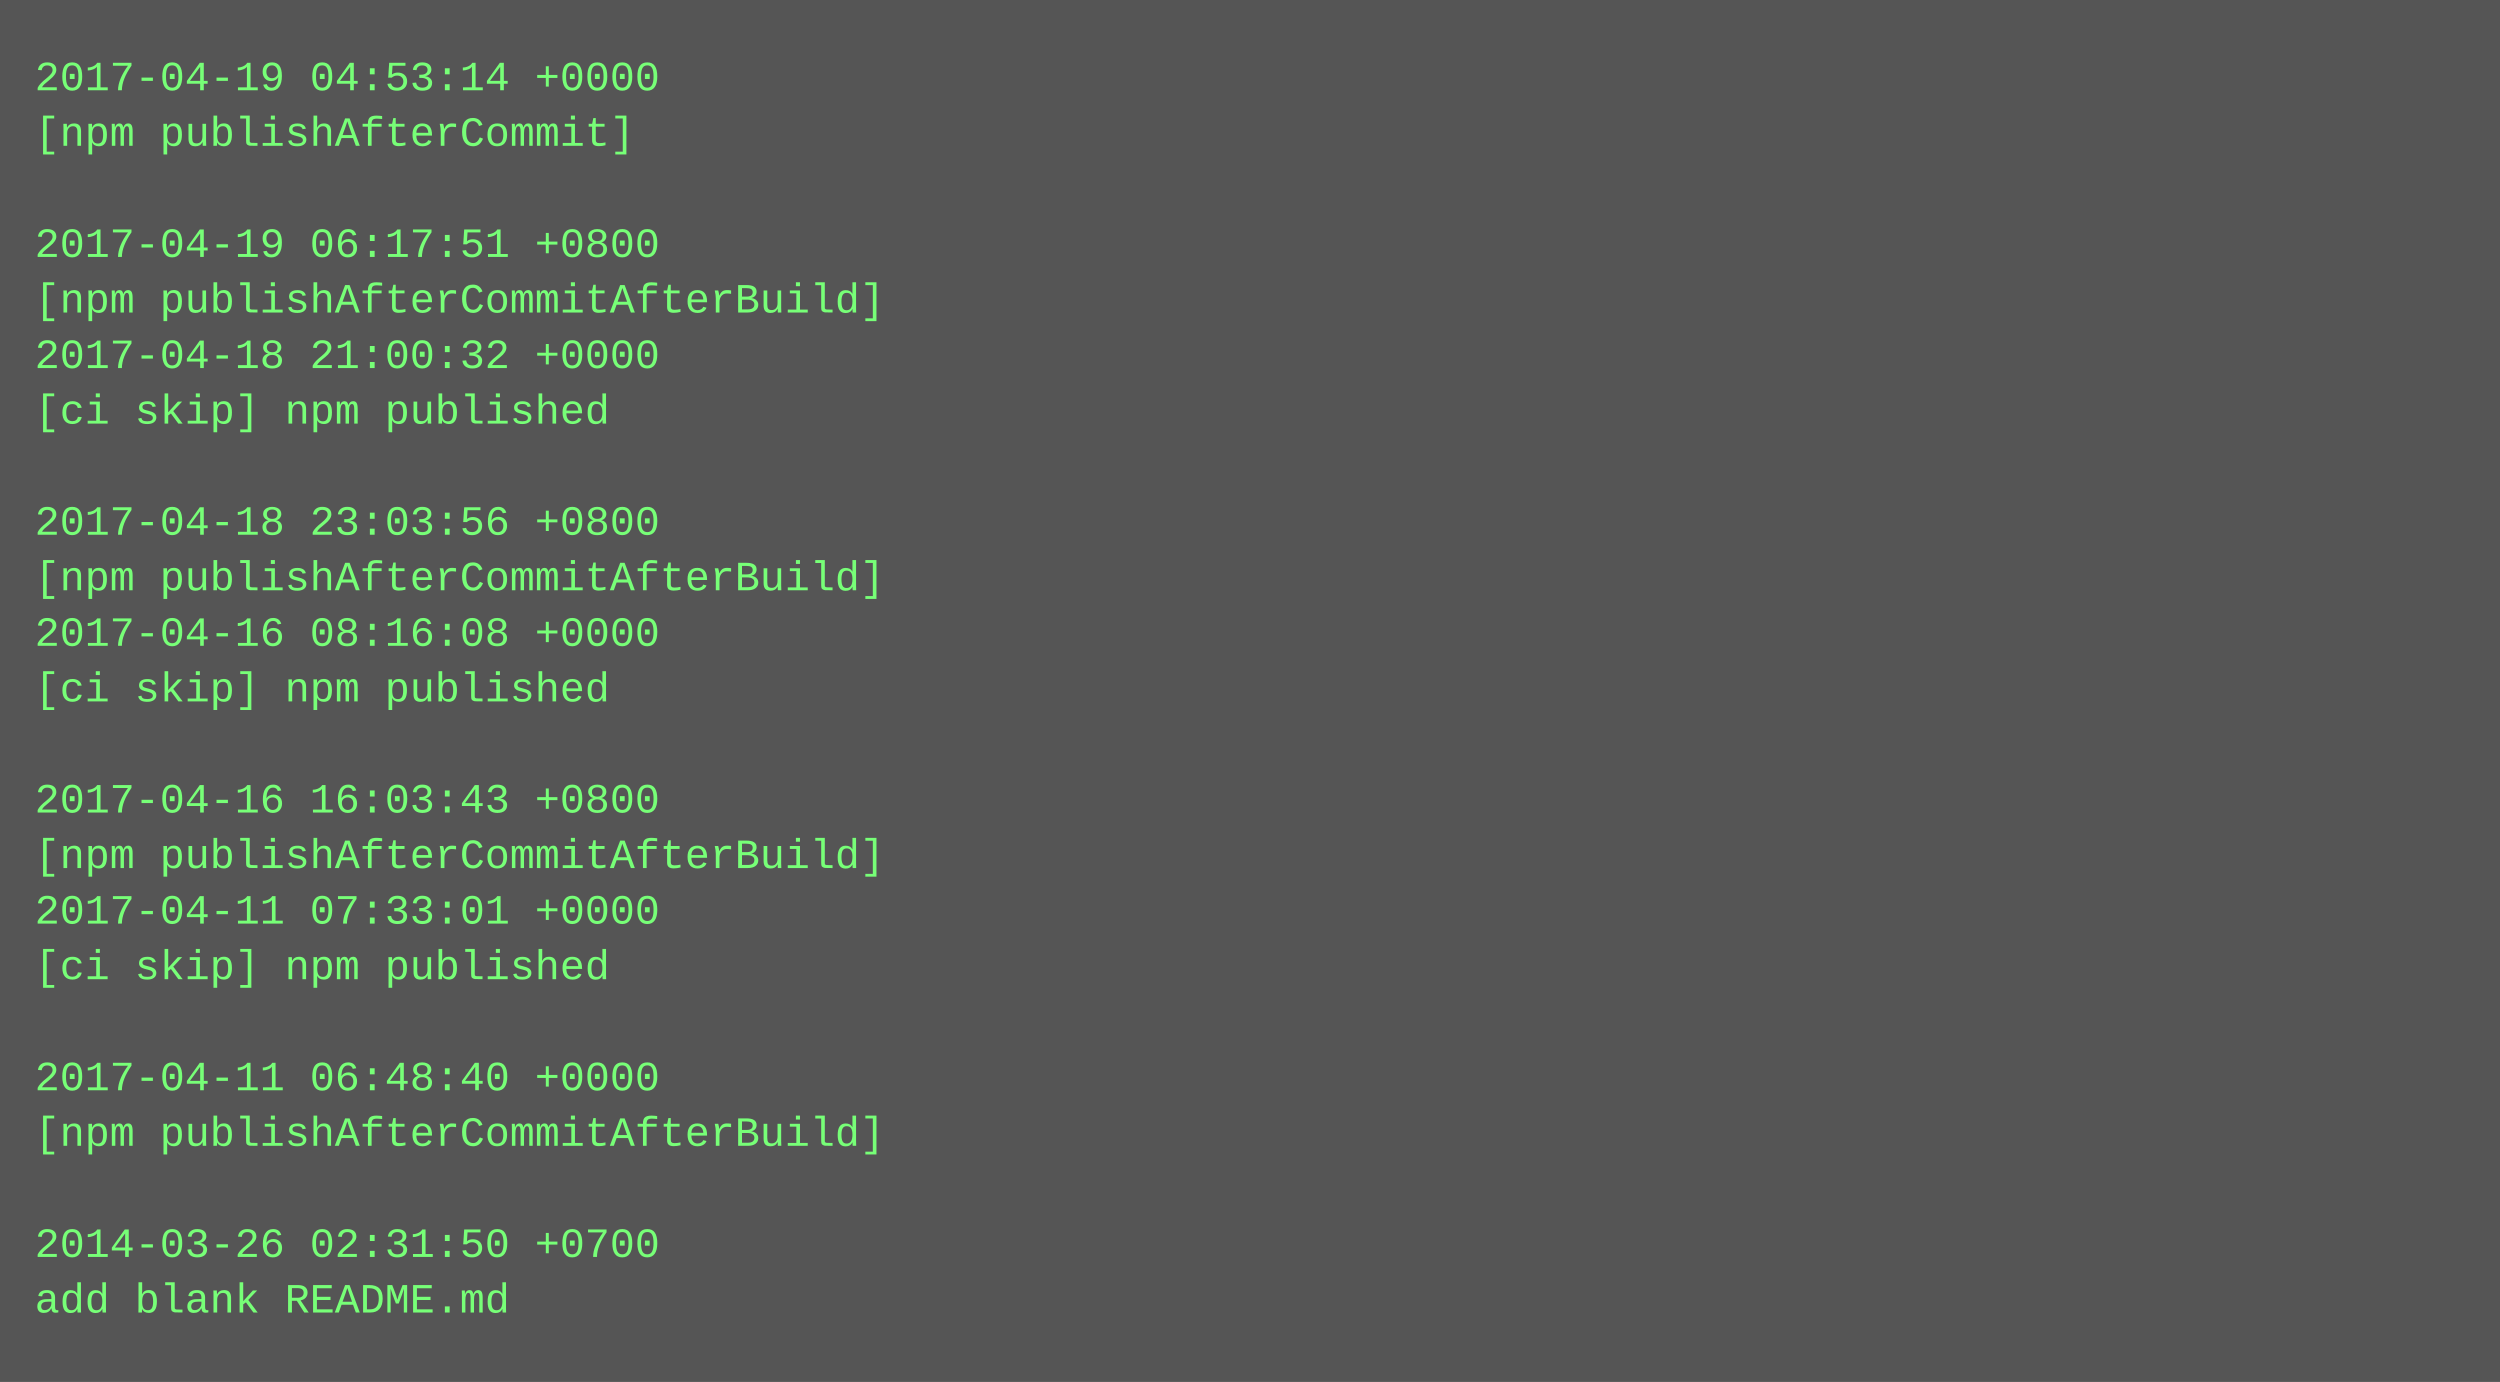
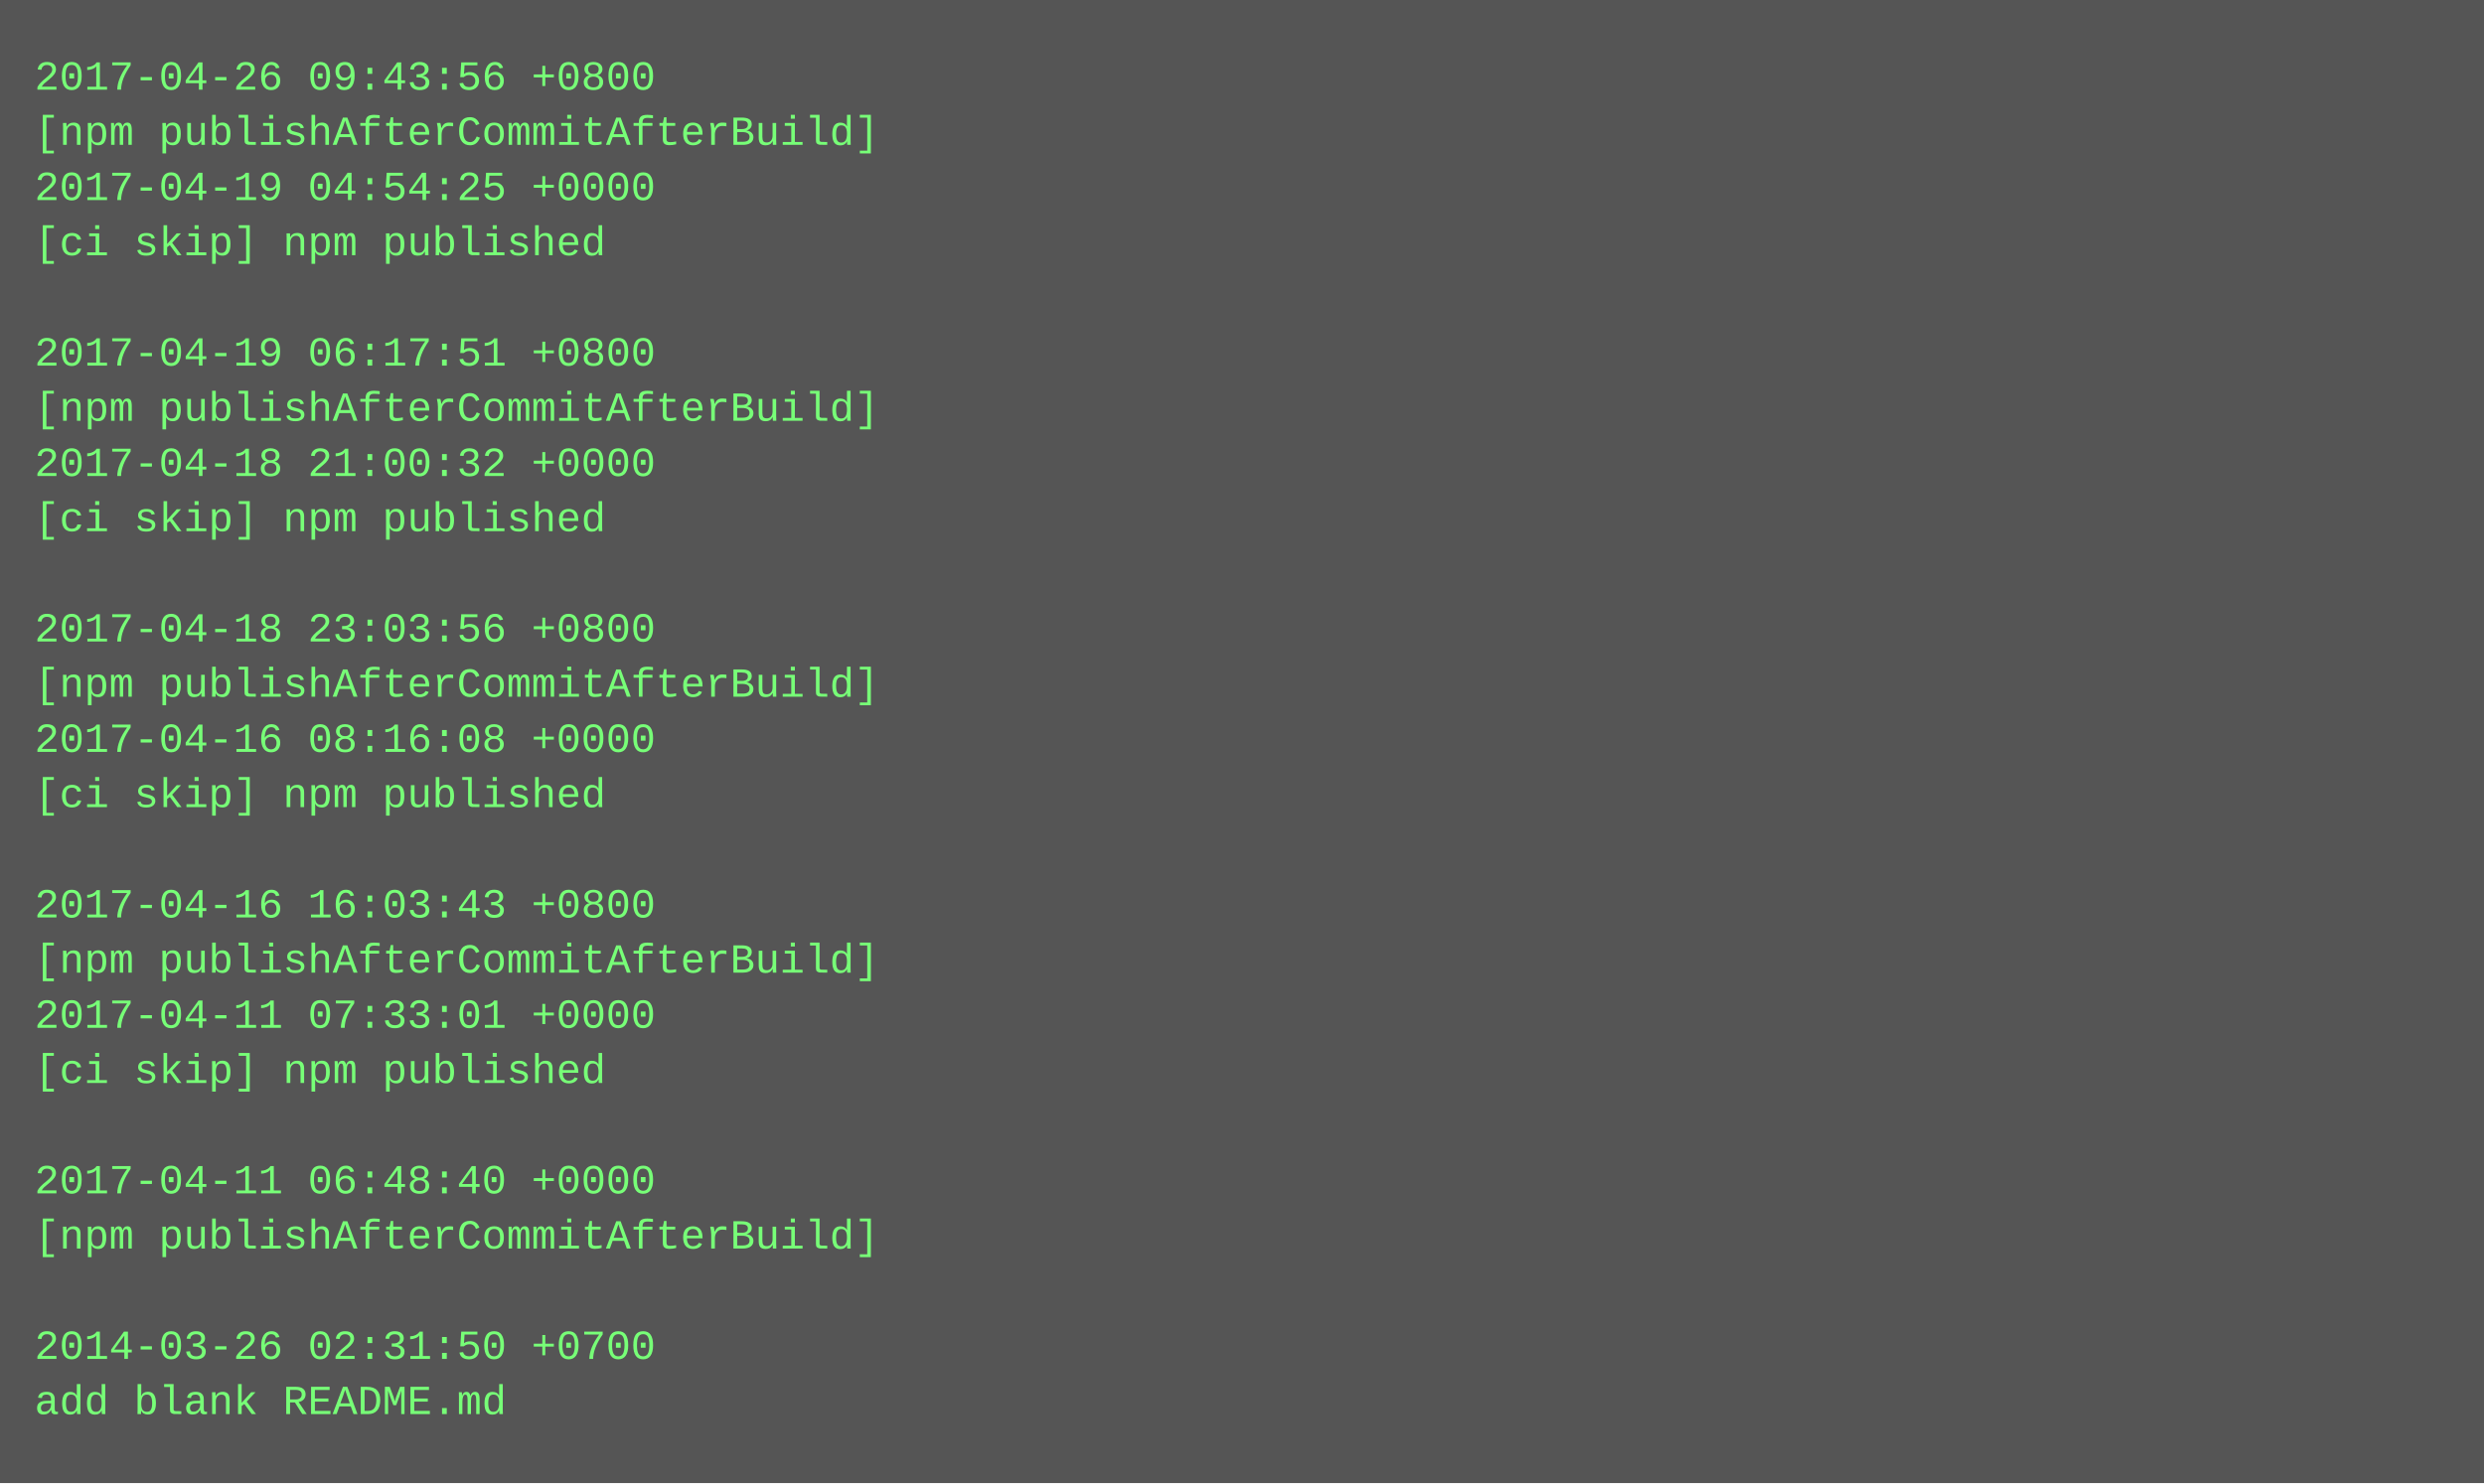
- <svg xmlns="http://www.w3.org/2000/svg" height="398" width="720">
-   <rect height="398" fill="#555" width="720" />
+ <svg xmlns="http://www.w3.org/2000/svg" height="430" width="720">
+   <rect height="430" fill="#555" width="720" />
  <text fill="#7f7" font-family="Courier New" font-size="12" xml:space="preserve">
-     <tspan x="10" y="26">2017-04-19 04:53:14 +0000</tspan>
-     <tspan x="10" y="42">[npm publishAfterCommit]</tspan>
-     <tspan x="10" y="58" />
-     <tspan x="10" y="74">2017-04-19 06:17:51 +0800</tspan>
-     <tspan x="10" y="90">[npm publishAfterCommitAfterBuild]</tspan>
-     <tspan x="10" y="106">2017-04-18 21:00:32 +0000</tspan>
-     <tspan x="10" y="122">[ci skip] npm published</tspan>
-     <tspan x="10" y="138" />
-     <tspan x="10" y="154">2017-04-18 23:03:56 +0800</tspan>
-     <tspan x="10" y="170">[npm publishAfterCommitAfterBuild]</tspan>
-     <tspan x="10" y="186">2017-04-16 08:16:08 +0000</tspan>
-     <tspan x="10" y="202">[ci skip] npm published</tspan>
-     <tspan x="10" y="218" />
-     <tspan x="10" y="234">2017-04-16 16:03:43 +0800</tspan>
-     <tspan x="10" y="250">[npm publishAfterCommitAfterBuild]</tspan>
-     <tspan x="10" y="266">2017-04-11 07:33:01 +0000</tspan>
-     <tspan x="10" y="282">[ci skip] npm published</tspan>
-     <tspan x="10" y="298" />
-     <tspan x="10" y="314">2017-04-11 06:48:40 +0000</tspan>
-     <tspan x="10" y="330">[npm publishAfterCommitAfterBuild]</tspan>
-     <tspan x="10" y="346" />
-     <tspan x="10" y="362">2014-03-26 02:31:50 +0700</tspan>
-     <tspan x="10" y="378">add blank README.md</tspan>
+     <tspan x="10" y="26">2017-04-26 09:43:56 +0800</tspan>
+     <tspan x="10" y="42">[npm publishAfterCommitAfterBuild]</tspan>
+     <tspan x="10" y="58">2017-04-19 04:54:25 +0000</tspan>
+     <tspan x="10" y="74">[ci skip] npm published</tspan>
+     <tspan x="10" y="90" />
+     <tspan x="10" y="106">2017-04-19 06:17:51 +0800</tspan>
+     <tspan x="10" y="122">[npm publishAfterCommitAfterBuild]</tspan>
+     <tspan x="10" y="138">2017-04-18 21:00:32 +0000</tspan>
+     <tspan x="10" y="154">[ci skip] npm published</tspan>
+     <tspan x="10" y="170" />
+     <tspan x="10" y="186">2017-04-18 23:03:56 +0800</tspan>
+     <tspan x="10" y="202">[npm publishAfterCommitAfterBuild]</tspan>
+     <tspan x="10" y="218">2017-04-16 08:16:08 +0000</tspan>
+     <tspan x="10" y="234">[ci skip] npm published</tspan>
+     <tspan x="10" y="250" />
+     <tspan x="10" y="266">2017-04-16 16:03:43 +0800</tspan>
+     <tspan x="10" y="282">[npm publishAfterCommitAfterBuild]</tspan>
+     <tspan x="10" y="298">2017-04-11 07:33:01 +0000</tspan>
+     <tspan x="10" y="314">[ci skip] npm published</tspan>
+     <tspan x="10" y="330" />
+     <tspan x="10" y="346">2017-04-11 06:48:40 +0000</tspan>
+     <tspan x="10" y="362">[npm publishAfterCommitAfterBuild]</tspan>
+     <tspan x="10" y="378" />
+     <tspan x="10" y="394">2014-03-26 02:31:50 +0700</tspan>
+     <tspan x="10" y="410">add blank README.md</tspan>
  </text>
</svg>
